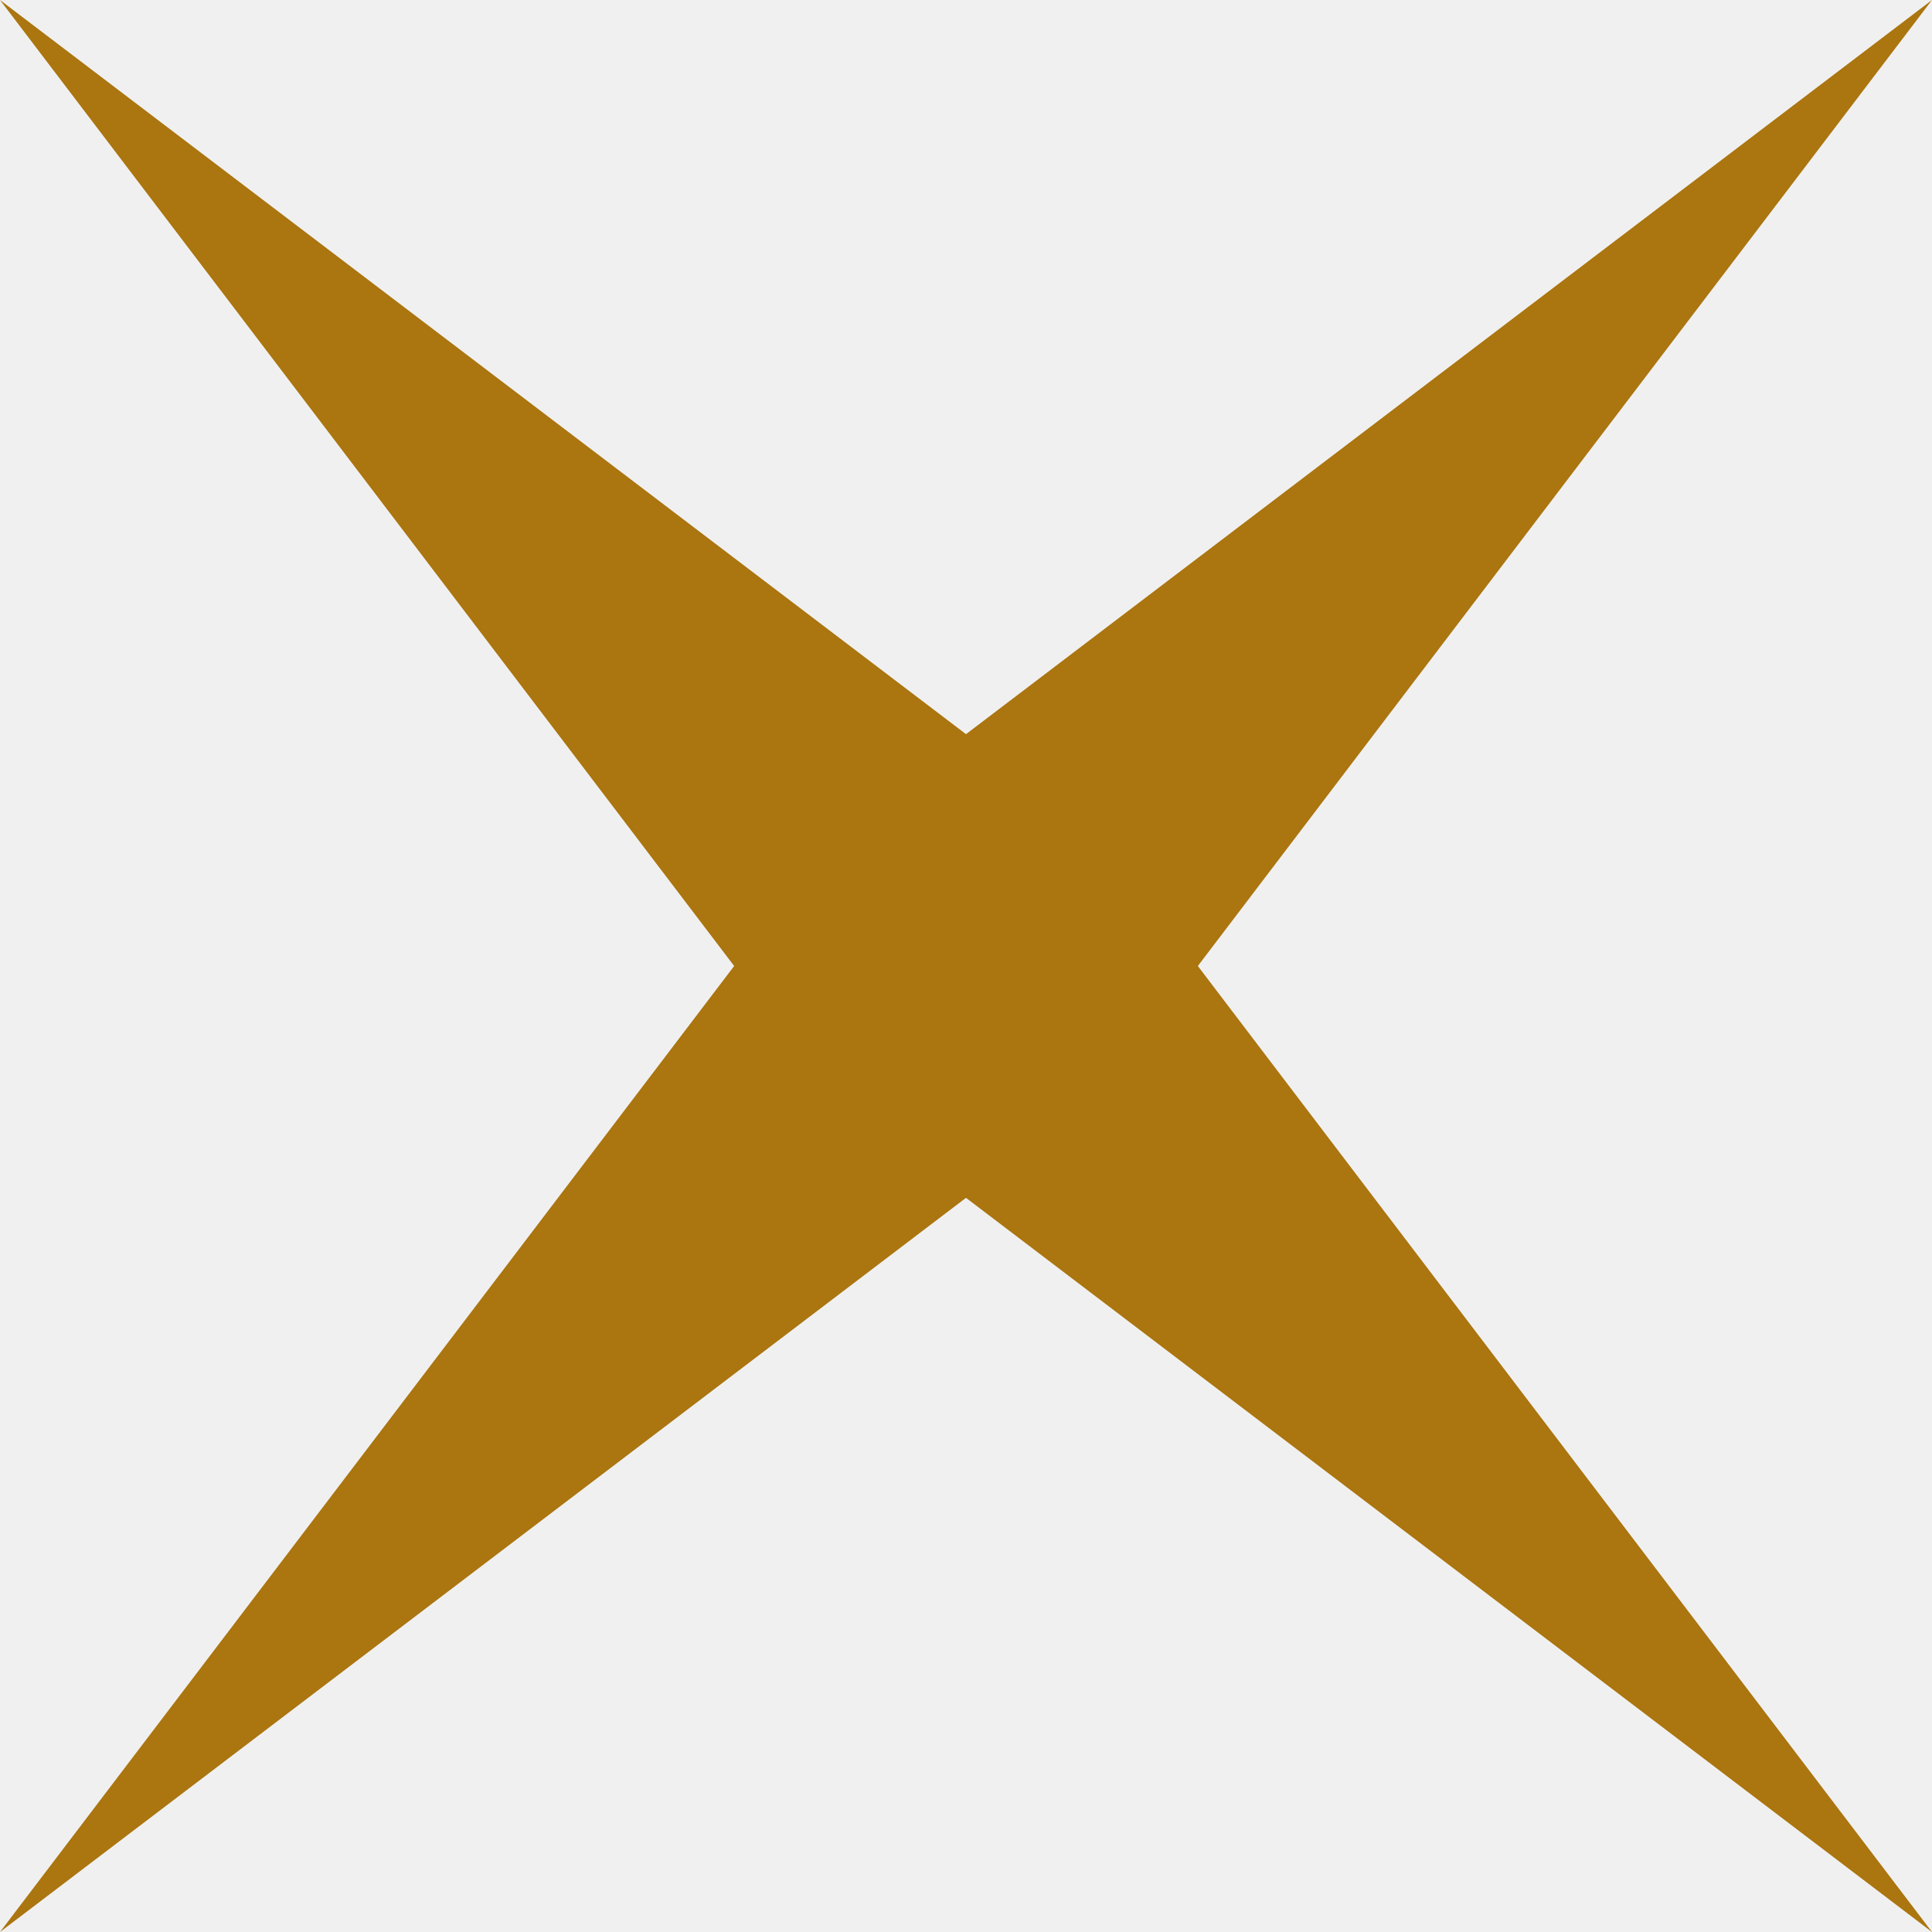
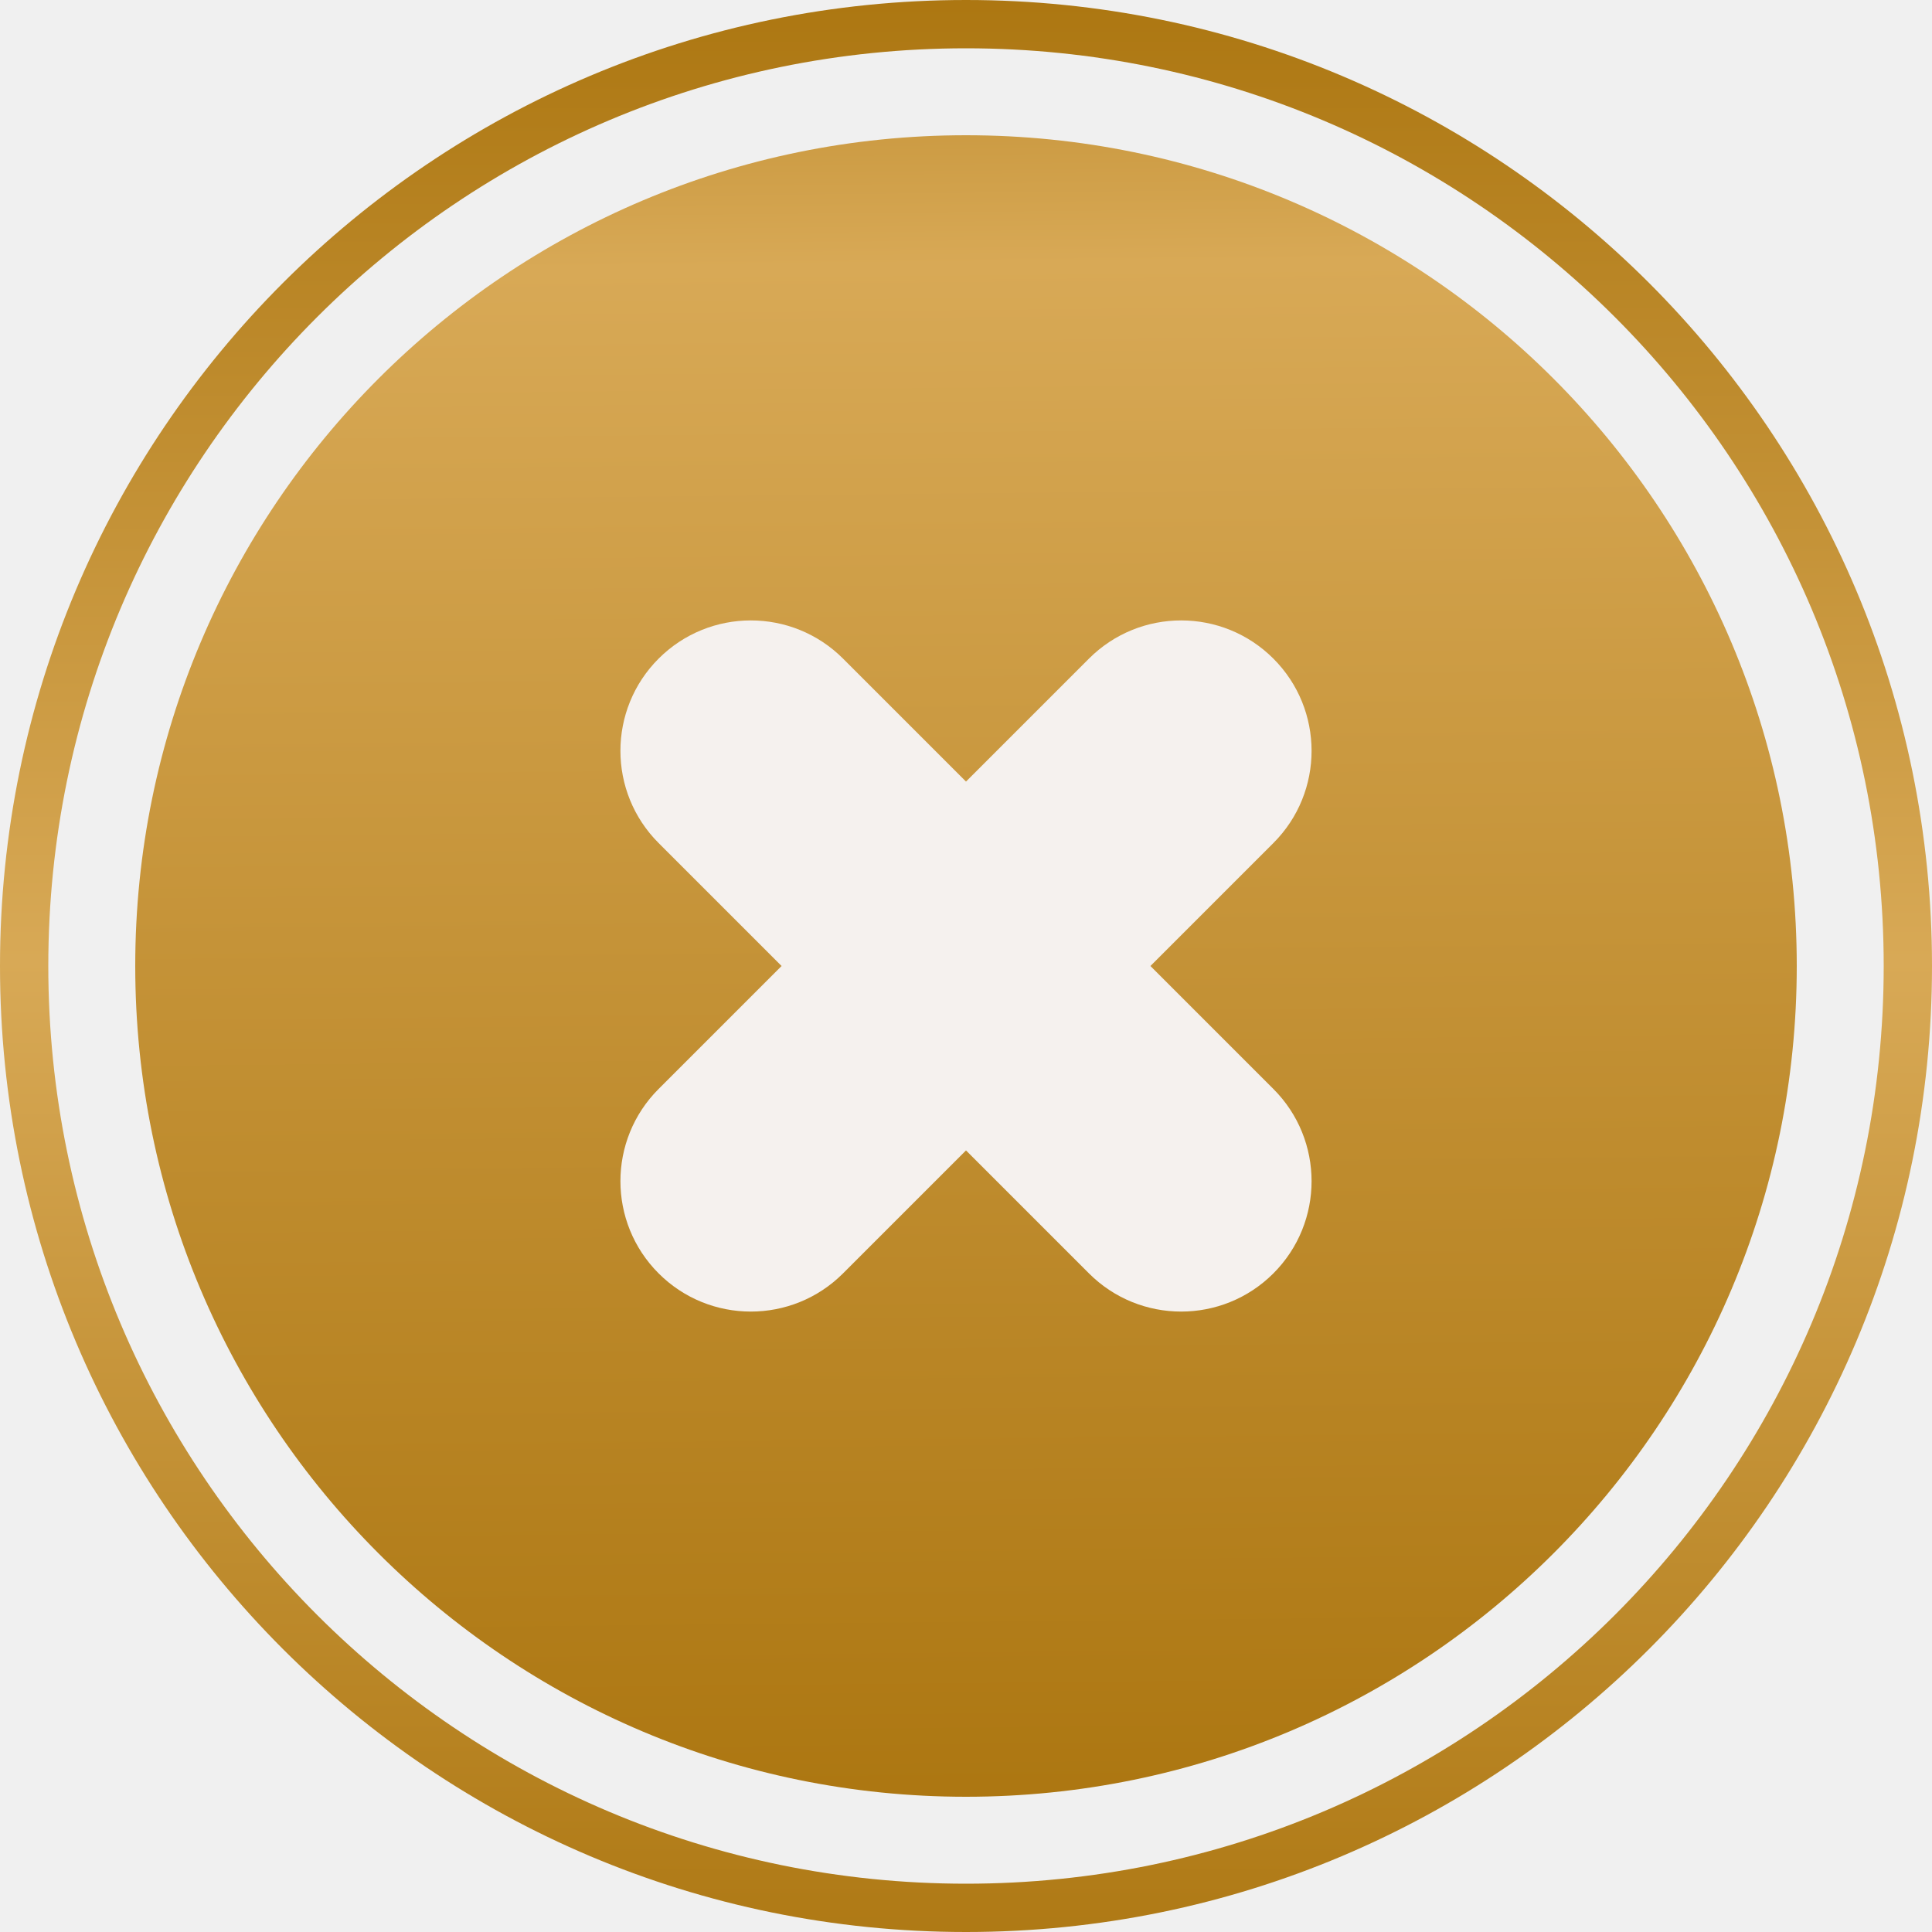
- <svg xmlns="http://www.w3.org/2000/svg" width="100" height="100" fill="none">
-   <path d="M50 38L0 0l38 50-38 50 50-38 50 38-38-50 38-50-50 38z" fill="#ab750f" />
+ <svg xmlns="http://www.w3.org/2000/svg" width="100" height="100" viewBox="0 0 100 100" fill="none">
+   <g id="close" clip-path="url(#clip0_3341_3283)">
+     <g id="Group 332">
+       <rect id="Rectangle 414" x="7" y="93" width="86" height="86" rx="43" transform="rotate(-90 7 93)" fill="url(#paint0_linear_3341_3283)" />
+       <path id="Rectangle 416 (Stroke)" fill-rule="evenodd" clip-rule="evenodd" d="M50 97.5C76.234 97.5 97.5 76.234 97.5 50C97.5 23.767 76.234 2.5 50 2.5C23.767 2.5 2.5 23.767 2.5 50C2.5 76.234 23.767 97.5 50 97.5ZM-1.09278e-06 50C-4.89256e-07 77.614 22.386 100 50 100C77.614 100 100 77.614 100 50C100 22.386 77.614 -1.69631e-06 50 -1.09278e-06C22.386 -4.89256e-07 -1.69631e-06 22.386 -1.09278e-06 50Z" fill="url(#paint1_linear_3341_3283)" />
+       <g id="Group 264">
+         <path id="Union" fill-rule="evenodd" clip-rule="evenodd" d="M65.91 34.09C68.546 36.726 68.546 41 65.91 43.636L59.546 50L65.91 56.364C68.546 59 68.546 63.274 65.91 65.91C63.274 68.546 59 68.546 56.364 65.91L50 59.546L43.636 65.91C41 68.546 36.726 68.546 34.09 65.91C31.454 63.274 31.454 59 34.09 56.364L40.454 50L34.09 43.636C31.454 41 31.454 36.726 34.09 34.09C36.726 31.454 41 31.454 43.636 34.09L50 40.454L56.364 34.09C59 31.454 63.274 31.454 65.91 34.09Z" fill="#F5F1EE" />
+       </g>
+     </g>
+   </g>
+   <defs>
+     <linearGradient id="paint0_linear_3341_3283" x1="111.856" y1="126.36" x2="4.127" y2="127.459" gradientUnits="userSpaceOnUse">
+       <stop stop-color="#AB750F" />
+       <stop offset="0.238" stop-color="#D8A956" />
+       <stop offset="1" stop-color="#AB750F" />
+     </linearGradient>
+     <linearGradient id="paint1_linear_3341_3283" x1="50" y1="104.675" x2="50" y2="-1.829" gradientUnits="userSpaceOnUse">
+       <stop stop-color="#AB750F" />
+       <stop offset="0.516" stop-color="#D8A956" />
+       <stop offset="1" stop-color="#AB750F" />
+     </linearGradient>
+     <clipPath id="clip0_3341_3283">
+       <rect width="100" height="100" fill="white" />
+     </clipPath>
+   </defs>
</svg>
